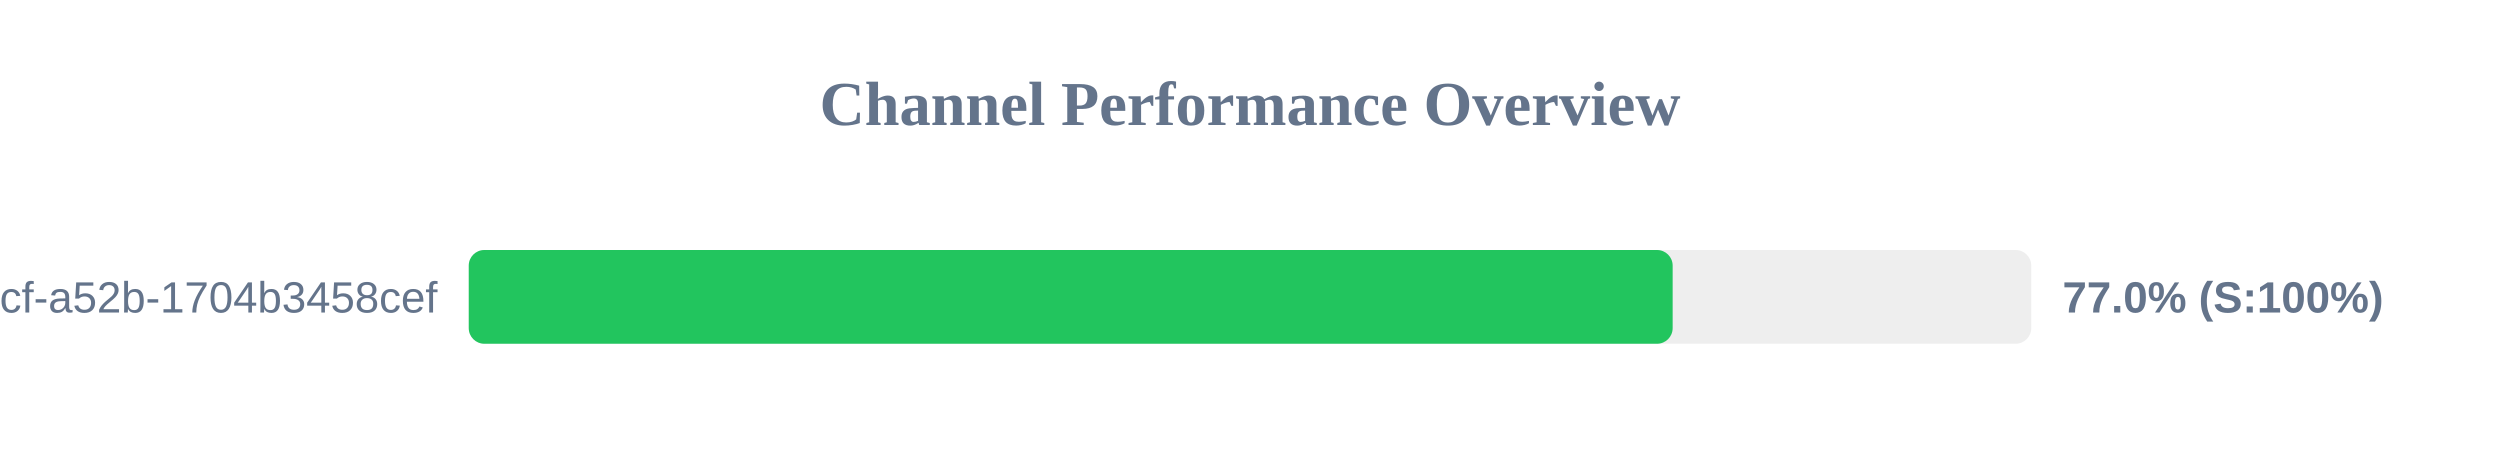
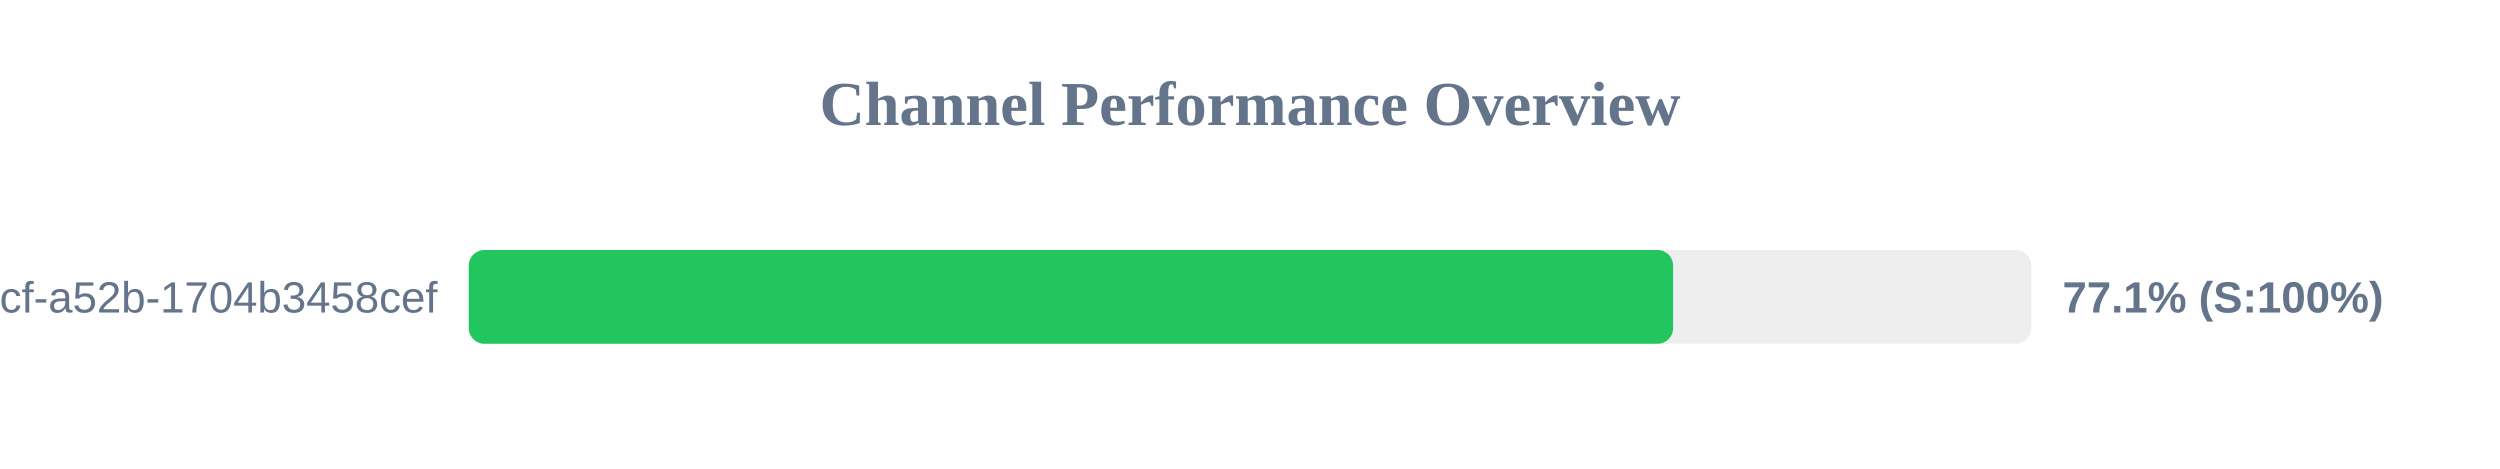
<svg xmlns="http://www.w3.org/2000/svg" width="800" height="150" version="1.1">
  <style>
        .row { font: 14px Arial; fill: #64748b; }
        .score { font: bold 14px Arial; fill: #64748b; }
    </style>
  <text x="400" y="40" text-anchor="middle" font-size="20px" font-weight="bold" fill="#64748b">Channel Performance Overview</text>
  <rect x="150" y="80" width="500" height="30" fill="#eee" rx="5" />
-   <rect x="150" y="80" width="385.25" height="30" fill="#22c55e" rx="5" />
+   <rect x="150" y="80" width="385.4" height="30" fill="#22c55e" rx="5" />
  <text x="140" y="100" text-anchor="end" class="row">?uuid=0cb527d9-6117-4bcf-a52b-1704b3458cef</text>
-   <text x="660" y="100" text-anchor="start" class="score">77.0% (S:100%)</text>
+   <text x="660" y="100" text-anchor="start" class="score">77.1% (S:100%)</text>
</svg>
